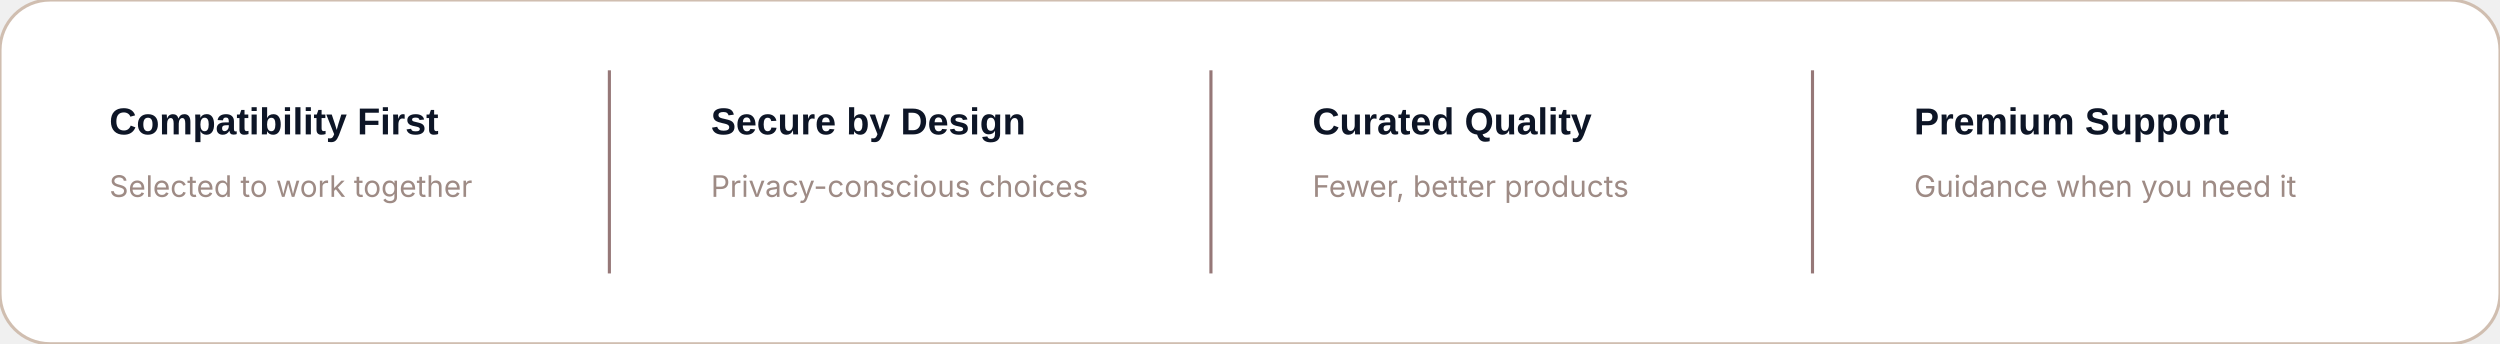
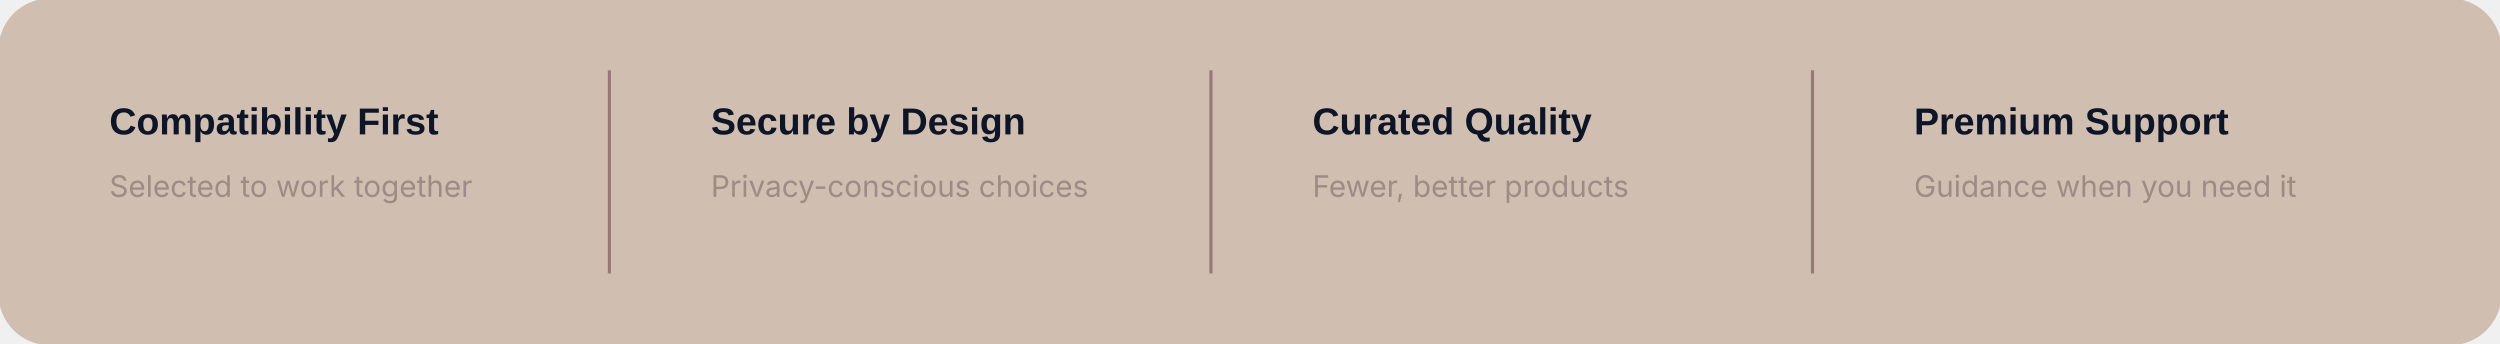
<svg xmlns="http://www.w3.org/2000/svg" width="1600" height="220" viewBox="0 0 1600 220" role="img" aria-label="LuxSync ecommerce trust bar">
-   <rect width="1600" height="220" rx="32" fill="#FFFFFF" stroke="#D0BEB0" stroke-width="2" />
+   <rect width="1600" height="220" rx="32" fill="#D0BEB0" stroke="#D0BEB0" stroke-width="2" />
  <g font-family="Manrope,Arial,sans-serif" font-size="24" font-weight="600" fill="#0D1526">
    <text x="70" y="86">Compatibility First</text>
    <text x="455" y="86">Secure by Design</text>
    <text x="840" y="86">Curated Quality</text>
    <text x="1225" y="86">Premium Support</text>
  </g>
  <g font-family="Inter,Arial,sans-serif" font-size="19" fill="#9E8B85">
    <text x="70" y="126">Selected to work together</text>
    <text x="455" y="126">Privacy-conscious choices</text>
    <text x="840" y="126">Fewer, better products</text>
    <text x="1225" y="126">Guidance when you need it</text>
  </g>
  <g stroke="#967878" stroke-width="2">
    <line x1="390" y1="45" x2="390" y2="175" />
    <line x1="775" y1="45" x2="775" y2="175" />
    <line x1="1160" y1="45" x2="1160" y2="175" />
  </g>
</svg>
